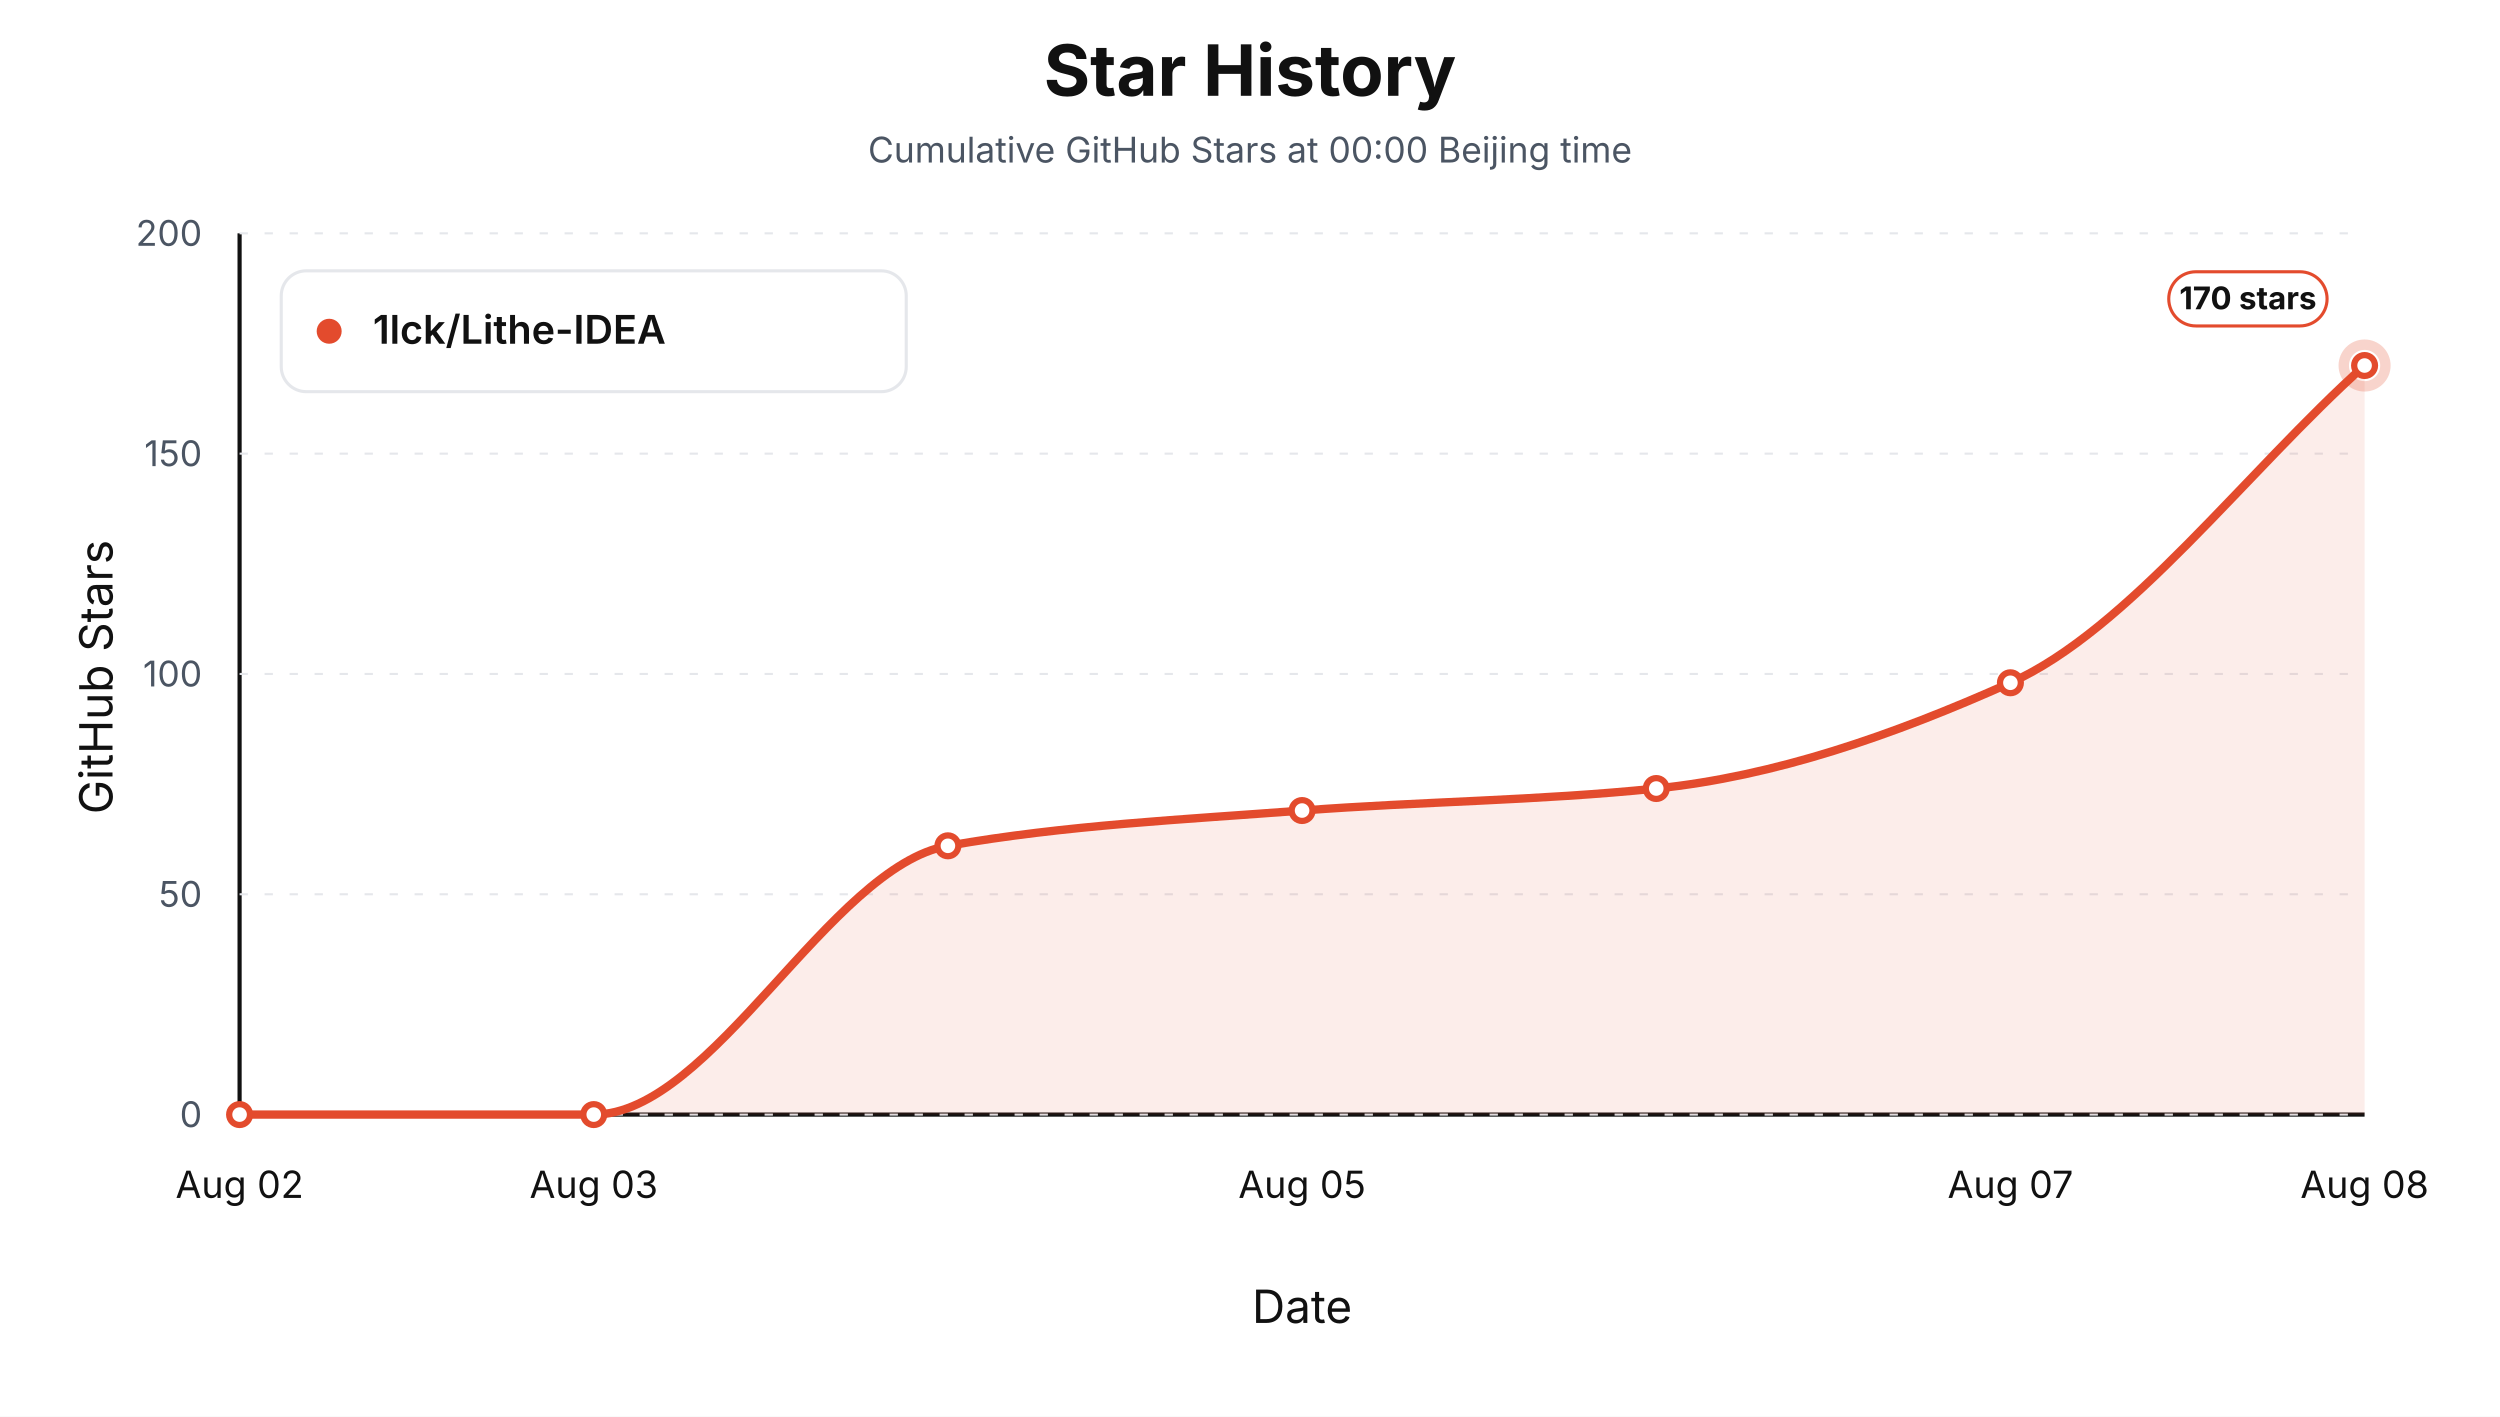
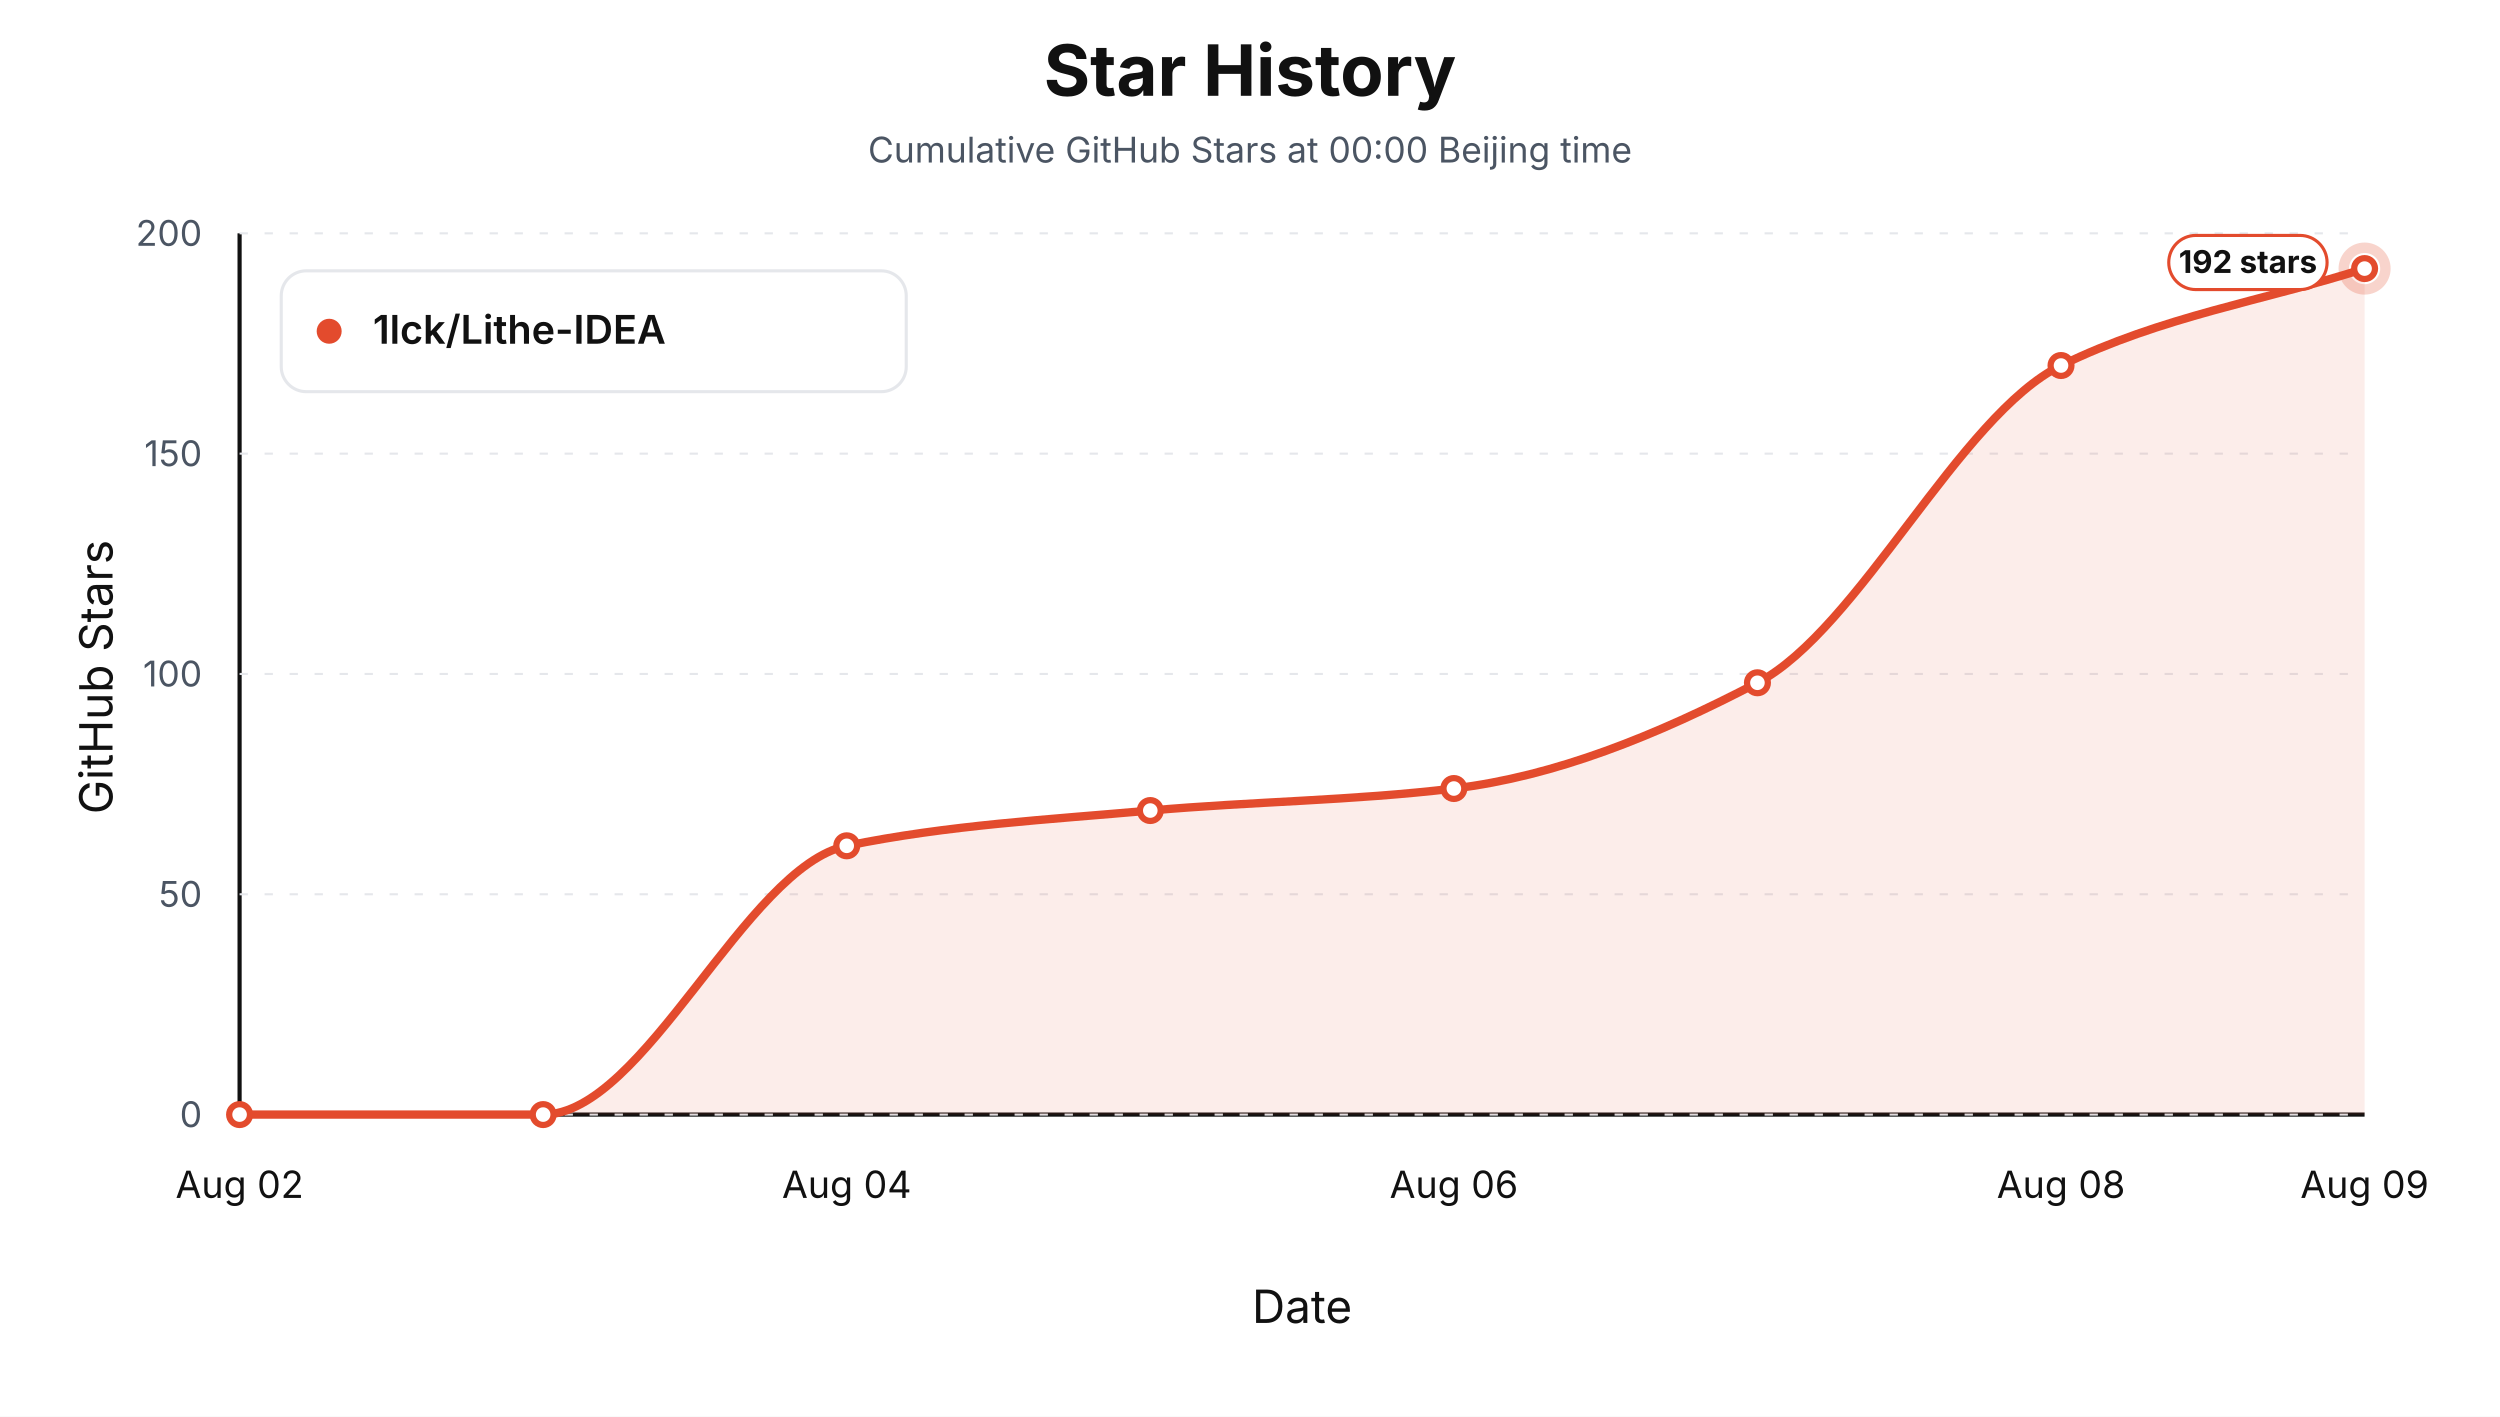
<svg xmlns="http://www.w3.org/2000/svg" viewBox="0 0 1200 680" role="img" aria-label="Star history at Beijing midnight for 1lck/Lithe-IDEA">
  <style>text { font-family: -apple-system, BlinkMacSystemFont, "Segoe UI", sans-serif; letter-spacing: 0; }</style>
  <rect width="1200" height="680" fill="#ffffff" />
  <text x="600.00" y="46.00" text-anchor="middle" font-size="34" font-weight="700" fill="#111111">Star History</text>
  <text x="600.00" y="78.00" text-anchor="middle" font-size="17" fill="#4b5563">Cumulative GitHub Stars at 00:00 Beijing time</text>
  <line x1="115" y1="535" x2="1135" y2="535" stroke="#111111" stroke-width="2" />
  <line x1="115" y1="112" x2="115" y2="535" stroke="#111111" stroke-width="2" />
  <text x="54.00" y="325.00" text-anchor="middle" transform="rotate(-90 54 325)" font-size="22" fill="#111111">GitHub Stars</text>
  <text x="625.00" y="635.00" text-anchor="middle" font-size="22" fill="#111111">Date</text>
  <line x1="115" y1="535.00" x2="1135" y2="535.00" stroke="#e5e7eb" stroke-width="1" stroke-dasharray="4 8" />
  <text x="97.00" y="541.00" text-anchor="end" font-size="17" fill="#4b5563">0</text>
  <line x1="115" y1="429.25" x2="1135" y2="429.25" stroke="#e5e7eb" stroke-width="1" stroke-dasharray="4 8" />
  <text x="97.00" y="435.25" text-anchor="end" font-size="17" fill="#4b5563">50</text>
  <line x1="115" y1="323.50" x2="1135" y2="323.50" stroke="#e5e7eb" stroke-width="1" stroke-dasharray="4 8" />
  <text x="97.00" y="329.50" text-anchor="end" font-size="17" fill="#4b5563">100</text>
  <line x1="115" y1="217.75" x2="1135" y2="217.75" stroke="#e5e7eb" stroke-width="1" stroke-dasharray="4 8" />
  <text x="97.00" y="223.75" text-anchor="end" font-size="17" fill="#4b5563">150</text>
  <line x1="115" y1="112.00" x2="1135" y2="112.00" stroke="#e5e7eb" stroke-width="1" stroke-dasharray="4 8" />
  <text x="97.00" y="118.00" text-anchor="end" font-size="17" fill="#4b5563">200</text>
  <text x="115.00" y="575.00" text-anchor="middle" font-size="18" fill="#111111">Aug 02</text>
-   <text x="285.00" y="575.00" text-anchor="middle" font-size="18" fill="#111111">Aug 03</text>
-   <text x="625.00" y="575.00" text-anchor="middle" font-size="18" fill="#111111">Aug 05</text>
-   <text x="965.00" y="575.00" text-anchor="middle" font-size="18" fill="#111111">Aug 07</text>
-   <text x="1135.00" y="575.00" text-anchor="middle" font-size="18" fill="#111111">Aug 08</text>
-   <path d="M 115.00,535.00 L 115.00,535.00 C 171.67,535.00 228.33,535.00 285.00,535.00 C 341.67,535.00 398.33,415.96 455.00,405.99 C 511.67,396.01 568.33,393.40 625.00,389.06 C 681.67,384.73 738.33,384.32 795.00,378.49 C 851.67,372.66 908.33,353.11 965.00,327.73 C 1021.67,302.35 1078.33,226.21 1135.00,175.45 L 1135.00,535.00 Z" fill="#e34b2d" fill-opacity="0.10" stroke="none" />
-   <path d="M 115.00,535.00 C 171.67,535.00 228.33,535.00 285.00,535.00 C 341.67,535.00 398.33,415.96 455.00,405.99 C 511.67,396.01 568.33,393.40 625.00,389.06 C 681.67,384.73 738.33,384.32 795.00,378.49 C 851.67,372.66 908.33,353.11 965.00,327.73 C 1021.67,302.35 1078.33,226.21 1135.00,175.45" fill="none" stroke="#e34b2d" stroke-width="4" stroke-linejoin="round" stroke-linecap="round" />
+   <text x="406.43" y="575.00" text-anchor="middle" font-size="18" fill="#111111">Aug 04</text>
+   <text x="697.86" y="575.00" text-anchor="middle" font-size="18" fill="#111111">Aug 06</text>
+   <text x="989.29" y="575.00" text-anchor="middle" font-size="18" fill="#111111">Aug 08</text>
+   <text x="1135.00" y="575.00" text-anchor="middle" font-size="18" fill="#111111">Aug 09</text>
+   <path d="M 115.00,535.00 L 115.00,535.00 C 163.57,535.00 212.14,535.00 260.71,535.00 C 309.29,535.00 357.86,415.96 406.43,405.99 C 455.00,396.01 503.57,393.40 552.14,389.06 C 600.71,384.73 649.29,384.32 697.86,378.49 C 746.43,372.66 795.00,353.11 843.57,327.73 C 892.14,302.35 940.71,199.21 989.29,175.45 C 1037.86,151.69 1086.43,144.43 1135.00,128.92 L 1135.00,535.00 Z" fill="#e34b2d" fill-opacity="0.10" stroke="none" />
+   <path d="M 115.00,535.00 C 163.57,535.00 212.14,535.00 260.71,535.00 C 309.29,535.00 357.86,415.96 406.43,405.99 C 455.00,396.01 503.57,393.40 552.14,389.06 C 600.71,384.73 649.29,384.32 697.86,378.49 C 746.43,372.66 795.00,353.11 843.57,327.73 C 892.14,302.35 940.71,199.21 989.29,175.45 C 1037.86,151.69 1086.43,144.43 1135.00,128.92" fill="none" stroke="#e34b2d" stroke-width="4" stroke-linejoin="round" stroke-linecap="round" />
  <circle cx="115.00" cy="535.00" r="5" fill="#ffffff" stroke="#e34b2d" stroke-width="3" />
-   <circle cx="285.00" cy="535.00" r="5" fill="#ffffff" stroke="#e34b2d" stroke-width="3" />
-   <circle cx="455.00" cy="405.99" r="5" fill="#ffffff" stroke="#e34b2d" stroke-width="3" />
-   <circle cx="625.00" cy="389.06" r="5" fill="#ffffff" stroke="#e34b2d" stroke-width="3" />
-   <circle cx="795.00" cy="378.49" r="5" fill="#ffffff" stroke="#e34b2d" stroke-width="3" />
-   <circle cx="965.00" cy="327.73" r="5" fill="#ffffff" stroke="#e34b2d" stroke-width="3" />
-   <circle cx="1135.00" cy="175.45" r="5" fill="#ffffff" stroke="#e34b2d" stroke-width="3" />
-   <circle cx="1135.00" cy="175.45" r="10" fill="none" stroke="#e34b2d" stroke-opacity="0.24" stroke-width="5" />
-   <rect x="1041.00" y="130.45" width="76" height="26" rx="13" fill="#ffffff" stroke="#e34b2d" stroke-width="1.5" />
-   <text x="1079.00" y="148.45" text-anchor="middle" font-size="15" font-weight="700" fill="#111111">170 stars</text>
+   <circle cx="260.71" cy="535.00" r="5" fill="#ffffff" stroke="#e34b2d" stroke-width="3" />
+   <circle cx="406.43" cy="405.99" r="5" fill="#ffffff" stroke="#e34b2d" stroke-width="3" />
+   <circle cx="552.14" cy="389.06" r="5" fill="#ffffff" stroke="#e34b2d" stroke-width="3" />
+   <circle cx="697.86" cy="378.49" r="5" fill="#ffffff" stroke="#e34b2d" stroke-width="3" />
+   <circle cx="843.57" cy="327.73" r="5" fill="#ffffff" stroke="#e34b2d" stroke-width="3" />
+   <circle cx="989.29" cy="175.45" r="5" fill="#ffffff" stroke="#e34b2d" stroke-width="3" />
+   <circle cx="1135.00" cy="128.92" r="5" fill="#ffffff" stroke="#e34b2d" stroke-width="3" />
+   <circle cx="1135.00" cy="128.92" r="10" fill="none" stroke="#e34b2d" stroke-opacity="0.24" stroke-width="5" />
+   <rect x="1041.00" y="113.00" width="76" height="26" rx="13" fill="#ffffff" stroke="#e34b2d" stroke-width="1.5" />
+   <text x="1079.00" y="131.00" text-anchor="middle" font-size="15" font-weight="700" fill="#111111">192 stars</text>
  <rect x="135" y="130" width="300" height="58" rx="12" fill="#ffffff" stroke="#e5e7eb" stroke-width="1.5" />
  <circle cx="158" cy="159" r="6" fill="#e34b2d" />
  <text x="179.00" y="165.00" font-size="19" font-weight="600" fill="#111111">1lck/Lithe-IDEA</text>
</svg>
